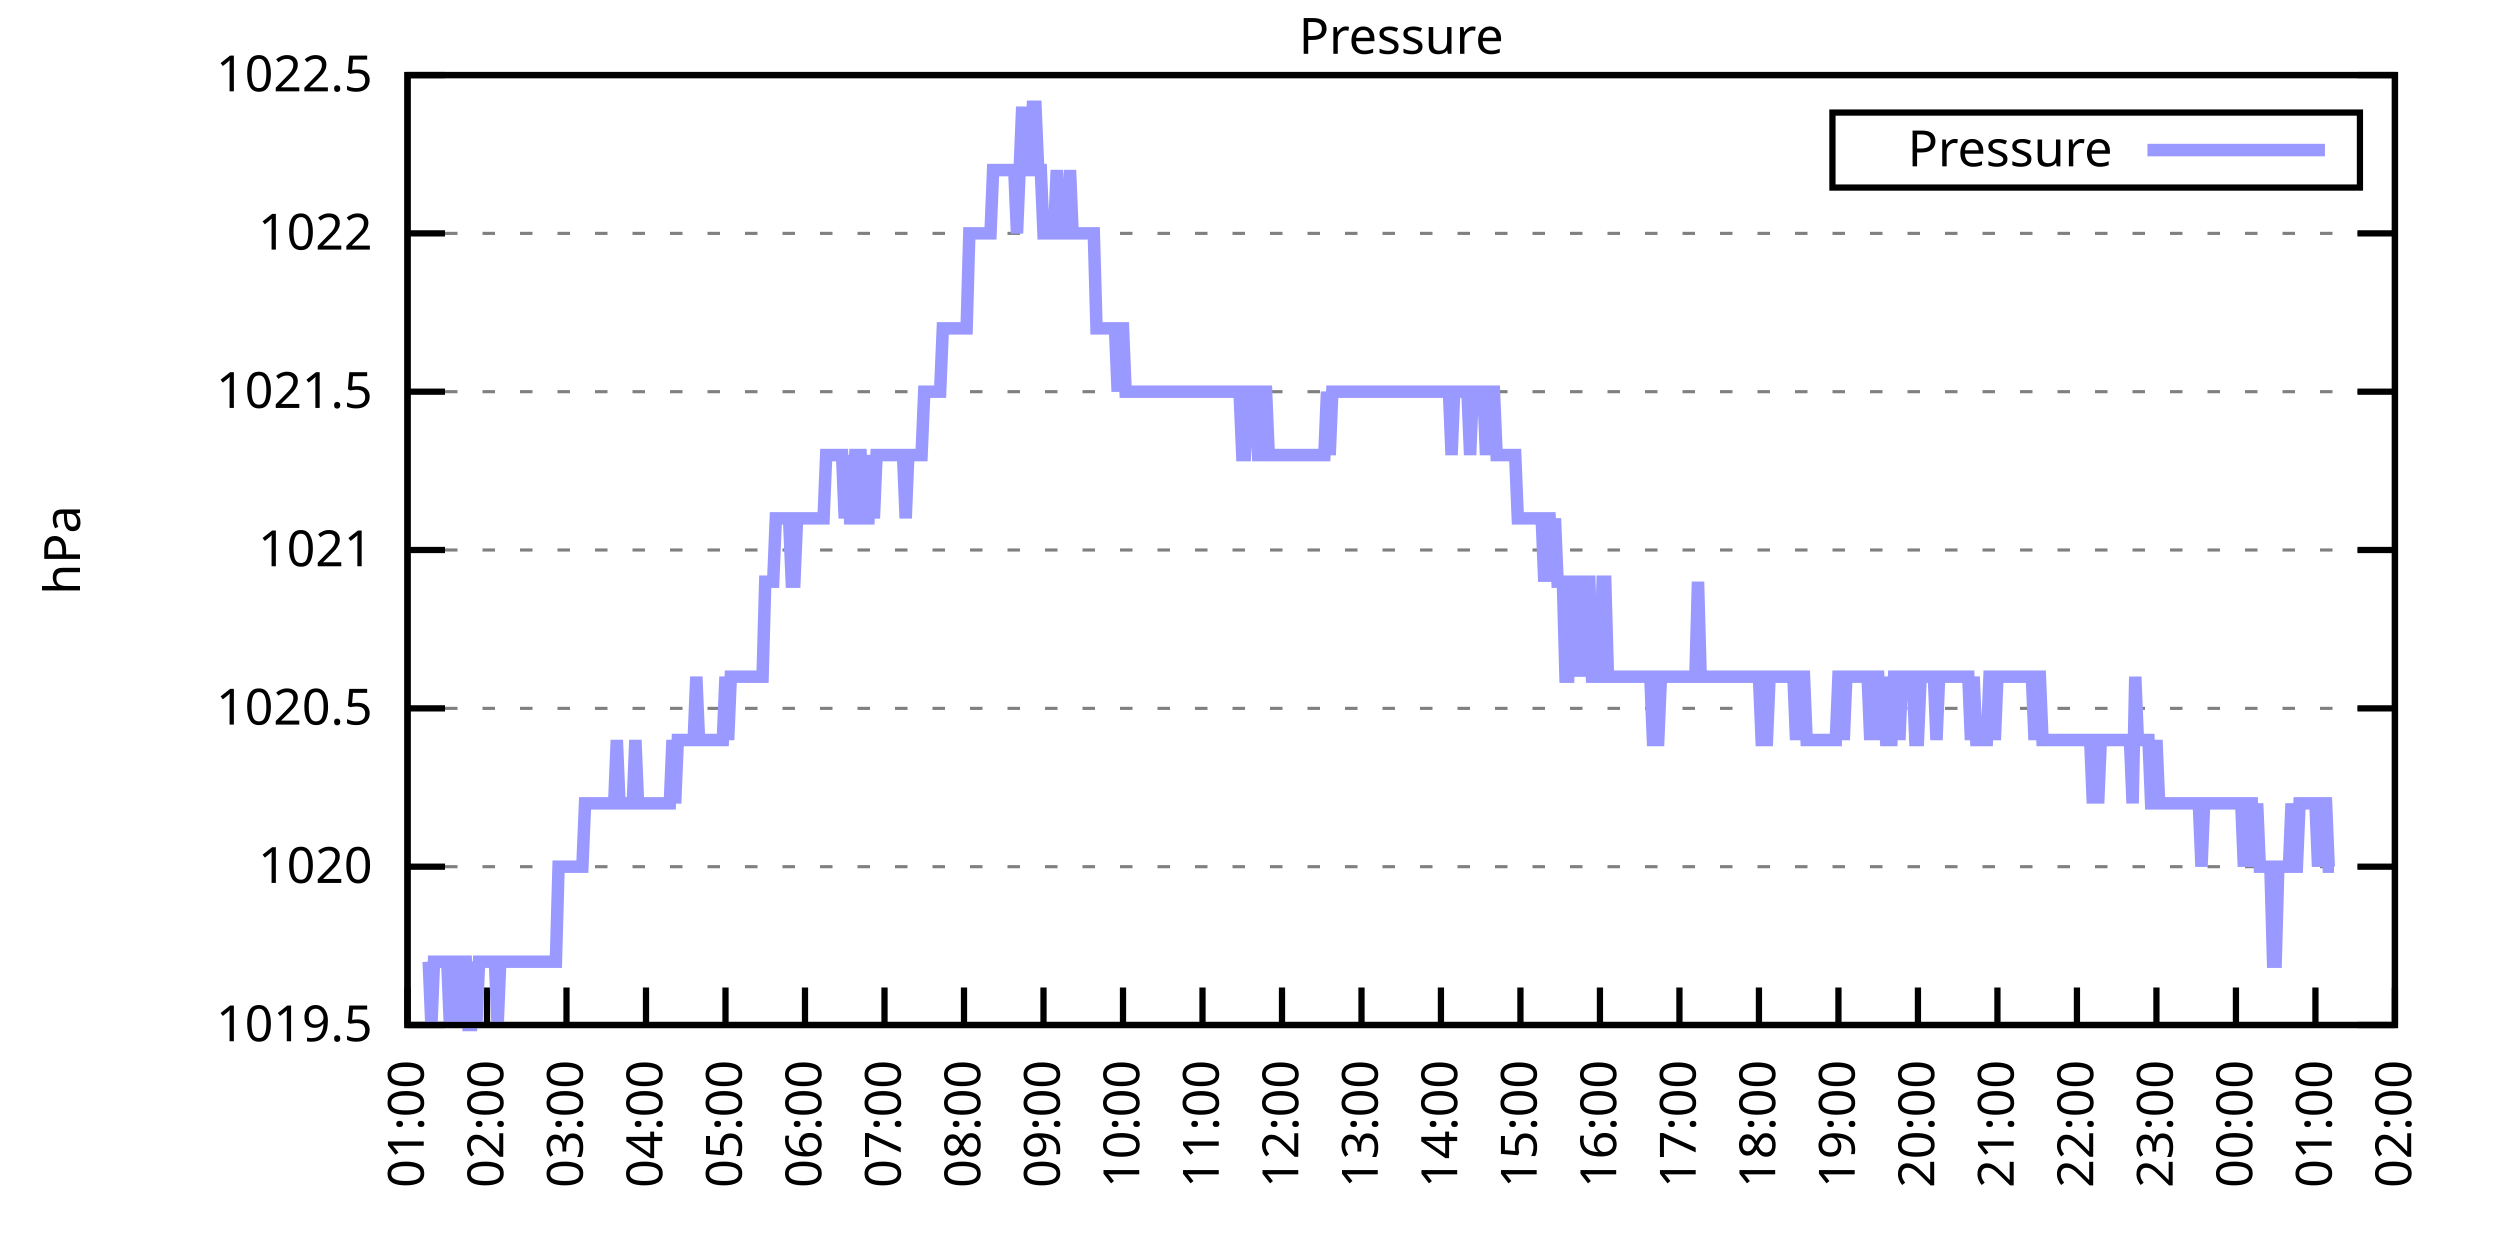
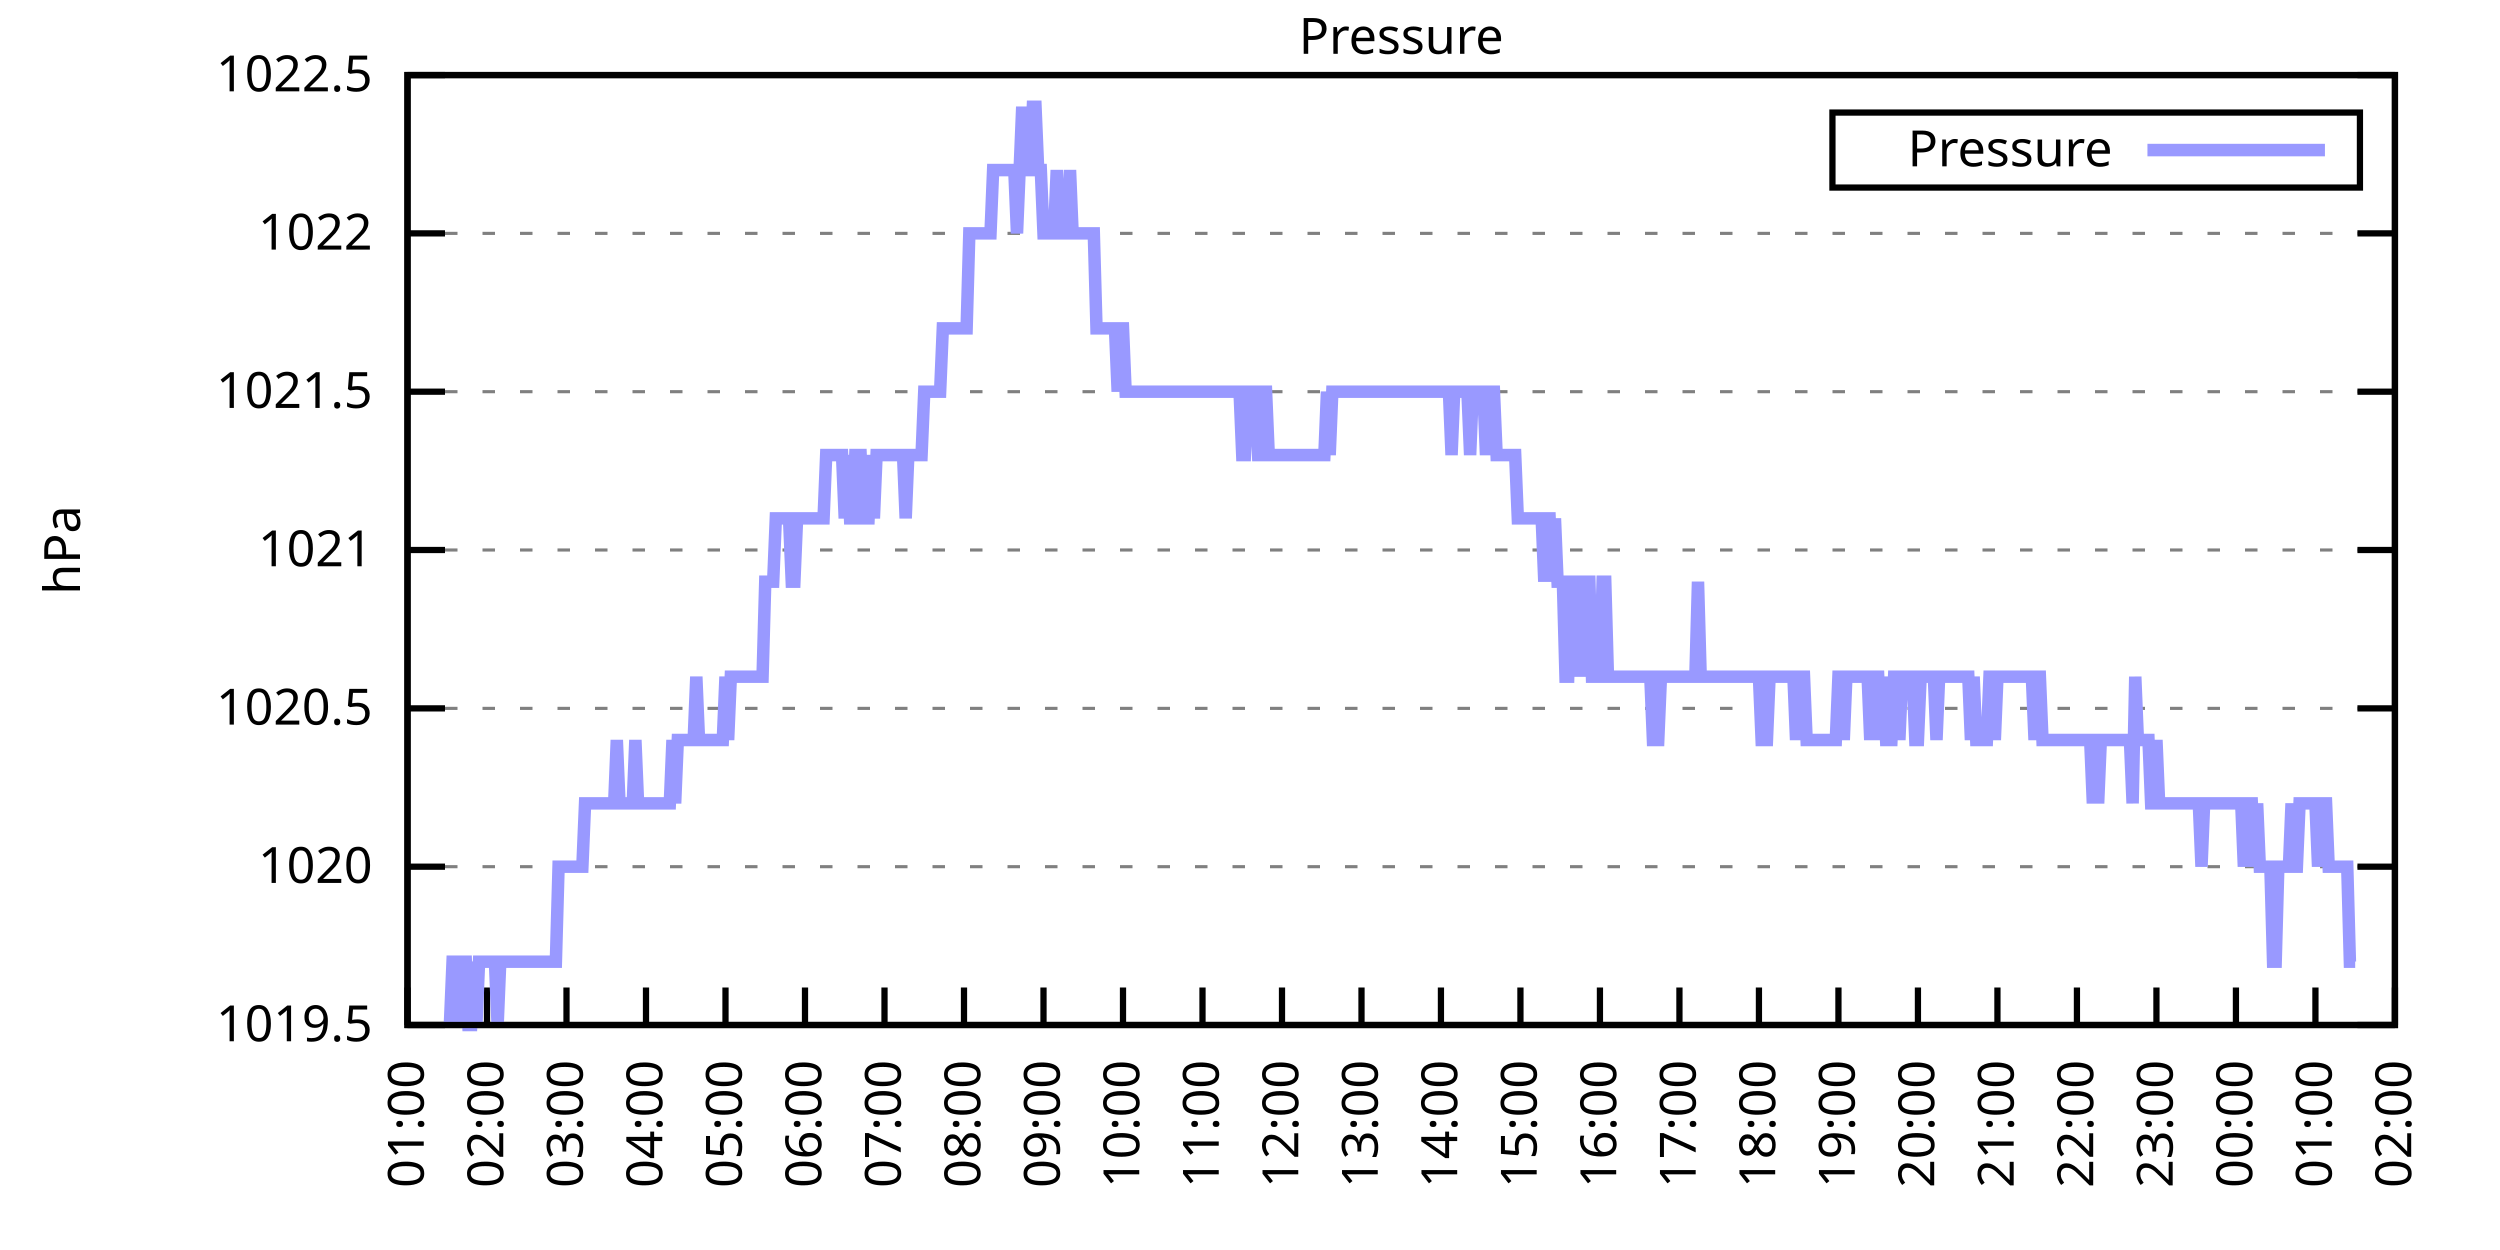
<svg xmlns="http://www.w3.org/2000/svg" xmlns:xlink="http://www.w3.org/1999/xlink" width="400" height="200" viewBox="0 0 400 200">
  <g id="gnuplot_canvas">
    <rect x="0" y="0" width="400" height="200" fill="none" />
    <defs>
      <circle id="gpDot" r="0.5" stroke-width="0.5" stroke="currentColor" />
      <path id="gpPt0" stroke-width="0.333" stroke="currentColor" d="M-1,0 h2 M0,-1 v2" />
      <path id="gpPt1" stroke-width="0.333" stroke="currentColor" d="M-1,-1 L1,1 M1,-1 L-1,1" />
      <path id="gpPt2" stroke-width="0.333" stroke="currentColor" d="M-1,0 L1,0 M0,-1 L0,1 M-1,-1 L1,1 M-1,1 L1,-1" />
      <rect id="gpPt3" stroke-width="0.333" stroke="currentColor" x="-1" y="-1" width="2" height="2" />
      <rect id="gpPt4" stroke-width="0.333" stroke="currentColor" fill="currentColor" x="-1" y="-1" width="2" height="2" />
      <circle id="gpPt5" stroke-width="0.333" stroke="currentColor" cx="0" cy="0" r="1" />
      <use xlink:href="#gpPt5" id="gpPt6" fill="currentColor" stroke="none" />
      <path id="gpPt7" stroke-width="0.333" stroke="currentColor" d="M0,-1.33 L-1.33,0.67 L1.33,0.67 z" />
      <use xlink:href="#gpPt7" id="gpPt8" fill="currentColor" stroke="none" />
      <use xlink:href="#gpPt7" id="gpPt9" stroke="currentColor" transform="rotate(180)" />
      <use xlink:href="#gpPt9" id="gpPt10" fill="currentColor" stroke="none" />
      <use xlink:href="#gpPt3" id="gpPt11" stroke="currentColor" transform="rotate(45)" />
      <use xlink:href="#gpPt11" id="gpPt12" fill="currentColor" stroke="none" />
      <path id="gpPt13" stroke-width="0.333" stroke="currentColor" d="M0,1.330 L1.265,0.411 L0.782,-1.067 L-0.782,-1.076 L-1.265,0.411 z" />
      <use xlink:href="#gpPt13" id="gpPt14" fill="currentColor" stroke="none" />
      <filter id="textbox" filterUnits="objectBoundingBox" x="0" y="0" height="1" width="1">
        <feFlood flood-color="white" flood-opacity="1" result="bgnd" />
        <feComposite in="SourceGraphic" in2="bgnd" operator="atop" />
      </filter>
      <filter id="greybox" filterUnits="objectBoundingBox" x="0" y="0" height="1" width="1">
        <feFlood flood-color="lightgrey" flood-opacity="1" result="grey" />
        <feComposite in="SourceGraphic" in2="grey" operator="atop" />
      </filter>
    </defs>
    <g fill="none" color="white" stroke="currentColor" stroke-width="1.00" stroke-linecap="butt" stroke-linejoin="miter">
</g>
    <g fill="none" color="black" stroke="currentColor" stroke-width="1.00" stroke-linecap="butt" stroke-linejoin="miter">
      <g stroke="none" shape-rendering="crispEdges">
        <polygon fill="rgb(255, 255, 255)" points="65.20,164.00 383.18,164.00 383.18,12.02 65.20,12.02 " />
      </g>
    </g>
    <g fill="none" color="black" stroke="currentColor" stroke-width="1.00" stroke-linecap="butt" stroke-linejoin="miter">
</g>
    <g fill="none" color="black" stroke="black" stroke-width="0.50" stroke-linecap="butt" stroke-linejoin="miter">
</g>
    <g fill="none" color="gray" stroke="currentColor" stroke-width="0.50" stroke-linecap="butt" stroke-linejoin="miter">
      <path stroke="gray" stroke-dasharray="2,4" class="gridline" d="M65.20,164.00 L383.19,164.00  " />
    </g>
    <g fill="none" color="gray" stroke="gray" stroke-width="1.00" stroke-linecap="butt" stroke-linejoin="miter">
</g>
    <g fill="none" color="black" stroke="currentColor" stroke-width="1.00" stroke-linecap="butt" stroke-linejoin="miter">
      <path stroke="black" d="M65.20,164.00 L71.20,164.00 M383.19,164.00 L377.19,164.00  " />
      <g transform="translate(59.60,166.60)" stroke="none" fill="black" font-family="Sans" font-size="8.00" text-anchor="end">
        <text>
          <tspan font-family="Sans"> 1019.5</tspan>
        </text>
      </g>
    </g>
    <g fill="none" color="black" stroke="currentColor" stroke-width="1.00" stroke-linecap="butt" stroke-linejoin="miter">
</g>
    <g fill="none" color="black" stroke="black" stroke-width="0.50" stroke-linecap="butt" stroke-linejoin="miter">
</g>
    <g fill="none" color="gray" stroke="currentColor" stroke-width="0.50" stroke-linecap="butt" stroke-linejoin="miter">
      <path stroke="gray" stroke-dasharray="2,4" class="gridline" d="M65.20,138.67 L383.19,138.67  " />
    </g>
    <g fill="none" color="gray" stroke="gray" stroke-width="1.00" stroke-linecap="butt" stroke-linejoin="miter">
</g>
    <g fill="none" color="black" stroke="currentColor" stroke-width="1.00" stroke-linecap="butt" stroke-linejoin="miter">
      <path stroke="black" d="M65.20,138.67 L71.20,138.67 M383.19,138.67 L377.19,138.67  " />
      <g transform="translate(59.60,141.27)" stroke="none" fill="black" font-family="Sans" font-size="8.00" text-anchor="end">
        <text>
          <tspan font-family="Sans"> 1020</tspan>
        </text>
      </g>
    </g>
    <g fill="none" color="black" stroke="currentColor" stroke-width="1.00" stroke-linecap="butt" stroke-linejoin="miter">
</g>
    <g fill="none" color="black" stroke="black" stroke-width="0.50" stroke-linecap="butt" stroke-linejoin="miter">
</g>
    <g fill="none" color="gray" stroke="currentColor" stroke-width="0.50" stroke-linecap="butt" stroke-linejoin="miter">
      <path stroke="gray" stroke-dasharray="2,4" class="gridline" d="M65.20,113.34 L383.19,113.34  " />
    </g>
    <g fill="none" color="gray" stroke="gray" stroke-width="1.00" stroke-linecap="butt" stroke-linejoin="miter">
</g>
    <g fill="none" color="black" stroke="currentColor" stroke-width="1.00" stroke-linecap="butt" stroke-linejoin="miter">
      <path stroke="black" d="M65.20,113.34 L71.20,113.34 M383.19,113.34 L377.19,113.34  " />
      <g transform="translate(59.60,115.94)" stroke="none" fill="black" font-family="Sans" font-size="8.00" text-anchor="end">
        <text>
          <tspan font-family="Sans"> 1020.5</tspan>
        </text>
      </g>
    </g>
    <g fill="none" color="black" stroke="currentColor" stroke-width="1.00" stroke-linecap="butt" stroke-linejoin="miter">
</g>
    <g fill="none" color="black" stroke="black" stroke-width="0.50" stroke-linecap="butt" stroke-linejoin="miter">
</g>
    <g fill="none" color="gray" stroke="currentColor" stroke-width="0.50" stroke-linecap="butt" stroke-linejoin="miter">
      <path stroke="gray" stroke-dasharray="2,4" class="gridline" d="M65.20,88.00 L383.19,88.00  " />
    </g>
    <g fill="none" color="gray" stroke="gray" stroke-width="1.00" stroke-linecap="butt" stroke-linejoin="miter">
</g>
    <g fill="none" color="black" stroke="currentColor" stroke-width="1.00" stroke-linecap="butt" stroke-linejoin="miter">
      <path stroke="black" d="M65.20,88.00 L71.20,88.00 M383.19,88.00 L377.19,88.00  " />
      <g transform="translate(59.60,90.60)" stroke="none" fill="black" font-family="Sans" font-size="8.00" text-anchor="end">
        <text>
          <tspan font-family="Sans"> 1021</tspan>
        </text>
      </g>
    </g>
    <g fill="none" color="black" stroke="currentColor" stroke-width="1.00" stroke-linecap="butt" stroke-linejoin="miter">
</g>
    <g fill="none" color="black" stroke="black" stroke-width="0.50" stroke-linecap="butt" stroke-linejoin="miter">
</g>
    <g fill="none" color="gray" stroke="currentColor" stroke-width="0.50" stroke-linecap="butt" stroke-linejoin="miter">
      <path stroke="gray" stroke-dasharray="2,4" class="gridline" d="M65.20,62.67 L383.19,62.67  " />
    </g>
    <g fill="none" color="gray" stroke="gray" stroke-width="1.00" stroke-linecap="butt" stroke-linejoin="miter">
</g>
    <g fill="none" color="black" stroke="currentColor" stroke-width="1.00" stroke-linecap="butt" stroke-linejoin="miter">
      <path stroke="black" d="M65.20,62.67 L71.20,62.67 M383.19,62.67 L377.19,62.67  " />
      <g transform="translate(59.60,65.27)" stroke="none" fill="black" font-family="Sans" font-size="8.00" text-anchor="end">
        <text>
          <tspan font-family="Sans"> 1021.5</tspan>
        </text>
      </g>
    </g>
    <g fill="none" color="black" stroke="currentColor" stroke-width="1.00" stroke-linecap="butt" stroke-linejoin="miter">
</g>
    <g fill="none" color="black" stroke="black" stroke-width="0.50" stroke-linecap="butt" stroke-linejoin="miter">
</g>
    <g fill="none" color="gray" stroke="currentColor" stroke-width="0.50" stroke-linecap="butt" stroke-linejoin="miter">
      <path stroke="gray" stroke-dasharray="2,4" class="gridline" d="M65.20,37.34 L383.19,37.34  " />
    </g>
    <g fill="none" color="gray" stroke="gray" stroke-width="1.00" stroke-linecap="butt" stroke-linejoin="miter">
</g>
    <g fill="none" color="black" stroke="currentColor" stroke-width="1.00" stroke-linecap="butt" stroke-linejoin="miter">
      <path stroke="black" d="M65.20,37.34 L71.20,37.34 M383.19,37.34 L377.19,37.34  " />
      <g transform="translate(59.60,39.94)" stroke="none" fill="black" font-family="Sans" font-size="8.00" text-anchor="end">
        <text>
          <tspan font-family="Sans"> 1022</tspan>
        </text>
      </g>
    </g>
    <g fill="none" color="black" stroke="currentColor" stroke-width="1.00" stroke-linecap="butt" stroke-linejoin="miter">
</g>
    <g fill="none" color="black" stroke="black" stroke-width="0.50" stroke-linecap="butt" stroke-linejoin="miter">
</g>
    <g fill="none" color="gray" stroke="currentColor" stroke-width="0.50" stroke-linecap="butt" stroke-linejoin="miter">
      <path stroke="gray" stroke-dasharray="2,4" class="gridline" d="M65.20,12.01 L383.19,12.01  " />
    </g>
    <g fill="none" color="gray" stroke="gray" stroke-width="1.00" stroke-linecap="butt" stroke-linejoin="miter">
</g>
    <g fill="none" color="black" stroke="currentColor" stroke-width="1.00" stroke-linecap="butt" stroke-linejoin="miter">
      <path stroke="black" d="M65.20,12.01 L71.20,12.01 M383.19,12.01 L377.19,12.01  " />
      <g transform="translate(59.60,14.61)" stroke="none" fill="black" font-family="Sans" font-size="8.00" text-anchor="end">
        <text>
          <tspan font-family="Sans"> 1022.5</tspan>
        </text>
      </g>
    </g>
    <g fill="none" color="black" stroke="currentColor" stroke-width="1.00" stroke-linecap="butt" stroke-linejoin="miter">
      <path stroke="black" d="M65.20,164.00 L65.20,158.00  " />
      <g transform="translate(67.80,169.60) rotate(270.00)" stroke="none" fill="black" font-family="Sans" font-size="8.00" text-anchor="end">
        <text>
          <tspan font-family="Sans">01:00</tspan>
        </text>
      </g>
    </g>
    <g fill="none" color="black" stroke="currentColor" stroke-width="1.00" stroke-linecap="butt" stroke-linejoin="miter">
      <path stroke="black" d="M77.92,164.00 L77.92,158.00  " />
      <g transform="translate(80.52,169.60) rotate(270.00)" stroke="none" fill="black" font-family="Sans" font-size="8.00" text-anchor="end">
        <text>
          <tspan font-family="Sans">02:00</tspan>
        </text>
      </g>
    </g>
    <g fill="none" color="black" stroke="currentColor" stroke-width="1.00" stroke-linecap="butt" stroke-linejoin="miter">
      <path stroke="black" d="M90.64,164.00 L90.64,158.00  " />
      <g transform="translate(93.24,169.60) rotate(270.00)" stroke="none" fill="black" font-family="Sans" font-size="8.00" text-anchor="end">
        <text>
          <tspan font-family="Sans">03:00</tspan>
        </text>
      </g>
    </g>
    <g fill="none" color="black" stroke="currentColor" stroke-width="1.00" stroke-linecap="butt" stroke-linejoin="miter">
      <path stroke="black" d="M103.36,164.00 L103.36,158.00  " />
      <g transform="translate(105.96,169.60) rotate(270.00)" stroke="none" fill="black" font-family="Sans" font-size="8.00" text-anchor="end">
        <text>
          <tspan font-family="Sans">04:00</tspan>
        </text>
      </g>
    </g>
    <g fill="none" color="black" stroke="currentColor" stroke-width="1.00" stroke-linecap="butt" stroke-linejoin="miter">
      <path stroke="black" d="M116.08,164.00 L116.08,158.00  " />
      <g transform="translate(118.68,169.60) rotate(270.00)" stroke="none" fill="black" font-family="Sans" font-size="8.00" text-anchor="end">
        <text>
          <tspan font-family="Sans">05:00</tspan>
        </text>
      </g>
    </g>
    <g fill="none" color="black" stroke="currentColor" stroke-width="1.00" stroke-linecap="butt" stroke-linejoin="miter">
      <path stroke="black" d="M128.80,164.00 L128.80,158.00  " />
      <g transform="translate(131.40,169.60) rotate(270.00)" stroke="none" fill="black" font-family="Sans" font-size="8.00" text-anchor="end">
        <text>
          <tspan font-family="Sans">06:00</tspan>
        </text>
      </g>
    </g>
    <g fill="none" color="black" stroke="currentColor" stroke-width="1.00" stroke-linecap="butt" stroke-linejoin="miter">
      <path stroke="black" d="M141.52,164.00 L141.52,158.00  " />
      <g transform="translate(144.12,169.60) rotate(270.00)" stroke="none" fill="black" font-family="Sans" font-size="8.00" text-anchor="end">
        <text>
          <tspan font-family="Sans">07:00</tspan>
        </text>
      </g>
    </g>
    <g fill="none" color="black" stroke="currentColor" stroke-width="1.00" stroke-linecap="butt" stroke-linejoin="miter">
      <path stroke="black" d="M154.24,164.00 L154.24,158.00  " />
      <g transform="translate(156.84,169.60) rotate(270.00)" stroke="none" fill="black" font-family="Sans" font-size="8.00" text-anchor="end">
        <text>
          <tspan font-family="Sans">08:00</tspan>
        </text>
      </g>
    </g>
    <g fill="none" color="black" stroke="currentColor" stroke-width="1.00" stroke-linecap="butt" stroke-linejoin="miter">
      <path stroke="black" d="M166.96,164.00 L166.96,158.00  " />
      <g transform="translate(169.56,169.60) rotate(270.00)" stroke="none" fill="black" font-family="Sans" font-size="8.00" text-anchor="end">
        <text>
          <tspan font-family="Sans">09:00</tspan>
        </text>
      </g>
    </g>
    <g fill="none" color="black" stroke="currentColor" stroke-width="1.00" stroke-linecap="butt" stroke-linejoin="miter">
      <path stroke="black" d="M179.68,164.00 L179.68,158.00  " />
      <g transform="translate(182.28,169.60) rotate(270.00)" stroke="none" fill="black" font-family="Sans" font-size="8.00" text-anchor="end">
        <text>
          <tspan font-family="Sans">10:00</tspan>
        </text>
      </g>
    </g>
    <g fill="none" color="black" stroke="currentColor" stroke-width="1.00" stroke-linecap="butt" stroke-linejoin="miter">
      <path stroke="black" d="M192.40,164.00 L192.40,158.00  " />
      <g transform="translate(195.00,169.60) rotate(270.00)" stroke="none" fill="black" font-family="Sans" font-size="8.00" text-anchor="end">
        <text>
          <tspan font-family="Sans">11:00</tspan>
        </text>
      </g>
    </g>
    <g fill="none" color="black" stroke="currentColor" stroke-width="1.00" stroke-linecap="butt" stroke-linejoin="miter">
      <path stroke="black" d="M205.12,164.00 L205.12,158.00  " />
      <g transform="translate(207.72,169.60) rotate(270.00)" stroke="none" fill="black" font-family="Sans" font-size="8.00" text-anchor="end">
        <text>
          <tspan font-family="Sans">12:00</tspan>
        </text>
      </g>
    </g>
    <g fill="none" color="black" stroke="currentColor" stroke-width="1.00" stroke-linecap="butt" stroke-linejoin="miter">
      <path stroke="black" d="M217.84,164.00 L217.84,158.00  " />
      <g transform="translate(220.44,169.60) rotate(270.00)" stroke="none" fill="black" font-family="Sans" font-size="8.00" text-anchor="end">
        <text>
          <tspan font-family="Sans">13:00</tspan>
        </text>
      </g>
    </g>
    <g fill="none" color="black" stroke="currentColor" stroke-width="1.00" stroke-linecap="butt" stroke-linejoin="miter">
      <path stroke="black" d="M230.55,164.00 L230.55,158.00  " />
      <g transform="translate(233.15,169.60) rotate(270.00)" stroke="none" fill="black" font-family="Sans" font-size="8.00" text-anchor="end">
        <text>
          <tspan font-family="Sans">14:00</tspan>
        </text>
      </g>
    </g>
    <g fill="none" color="black" stroke="currentColor" stroke-width="1.00" stroke-linecap="butt" stroke-linejoin="miter">
      <path stroke="black" d="M243.27,164.00 L243.27,158.00  " />
      <g transform="translate(245.87,169.60) rotate(270.00)" stroke="none" fill="black" font-family="Sans" font-size="8.00" text-anchor="end">
        <text>
          <tspan font-family="Sans">15:00</tspan>
        </text>
      </g>
    </g>
    <g fill="none" color="black" stroke="currentColor" stroke-width="1.00" stroke-linecap="butt" stroke-linejoin="miter">
      <path stroke="black" d="M255.99,164.00 L255.99,158.00  " />
      <g transform="translate(258.59,169.60) rotate(270.00)" stroke="none" fill="black" font-family="Sans" font-size="8.00" text-anchor="end">
        <text>
          <tspan font-family="Sans">16:00</tspan>
        </text>
      </g>
    </g>
    <g fill="none" color="black" stroke="currentColor" stroke-width="1.00" stroke-linecap="butt" stroke-linejoin="miter">
      <path stroke="black" d="M268.71,164.00 L268.71,158.00  " />
      <g transform="translate(271.31,169.60) rotate(270.00)" stroke="none" fill="black" font-family="Sans" font-size="8.00" text-anchor="end">
        <text>
          <tspan font-family="Sans">17:00</tspan>
        </text>
      </g>
    </g>
    <g fill="none" color="black" stroke="currentColor" stroke-width="1.00" stroke-linecap="butt" stroke-linejoin="miter">
      <path stroke="black" d="M281.43,164.00 L281.43,158.00  " />
      <g transform="translate(284.03,169.60) rotate(270.00)" stroke="none" fill="black" font-family="Sans" font-size="8.00" text-anchor="end">
        <text>
          <tspan font-family="Sans">18:00</tspan>
        </text>
      </g>
    </g>
    <g fill="none" color="black" stroke="currentColor" stroke-width="1.00" stroke-linecap="butt" stroke-linejoin="miter">
      <path stroke="black" d="M294.15,164.00 L294.15,158.00  " />
      <g transform="translate(296.75,169.60) rotate(270.00)" stroke="none" fill="black" font-family="Sans" font-size="8.00" text-anchor="end">
        <text>
          <tspan font-family="Sans">19:00</tspan>
        </text>
      </g>
    </g>
    <g fill="none" color="black" stroke="currentColor" stroke-width="1.00" stroke-linecap="butt" stroke-linejoin="miter">
      <path stroke="black" d="M306.87,164.00 L306.87,158.00  " />
      <g transform="translate(309.47,169.60) rotate(270.00)" stroke="none" fill="black" font-family="Sans" font-size="8.00" text-anchor="end">
        <text>
          <tspan font-family="Sans">20:00</tspan>
        </text>
      </g>
    </g>
    <g fill="none" color="black" stroke="currentColor" stroke-width="1.00" stroke-linecap="butt" stroke-linejoin="miter">
      <path stroke="black" d="M319.59,164.00 L319.59,158.00  " />
      <g transform="translate(322.19,169.60) rotate(270.00)" stroke="none" fill="black" font-family="Sans" font-size="8.00" text-anchor="end">
        <text>
          <tspan font-family="Sans">21:00</tspan>
        </text>
      </g>
    </g>
    <g fill="none" color="black" stroke="currentColor" stroke-width="1.00" stroke-linecap="butt" stroke-linejoin="miter">
      <path stroke="black" d="M332.31,164.00 L332.31,158.00  " />
      <g transform="translate(334.91,169.60) rotate(270.00)" stroke="none" fill="black" font-family="Sans" font-size="8.00" text-anchor="end">
        <text>
          <tspan font-family="Sans">22:00</tspan>
        </text>
      </g>
    </g>
    <g fill="none" color="black" stroke="currentColor" stroke-width="1.00" stroke-linecap="butt" stroke-linejoin="miter">
      <path stroke="black" d="M345.03,164.00 L345.03,158.00  " />
      <g transform="translate(347.63,169.60) rotate(270.00)" stroke="none" fill="black" font-family="Sans" font-size="8.00" text-anchor="end">
        <text>
          <tspan font-family="Sans">23:00</tspan>
        </text>
      </g>
    </g>
    <g fill="none" color="black" stroke="currentColor" stroke-width="1.00" stroke-linecap="butt" stroke-linejoin="miter">
      <path stroke="black" d="M357.75,164.00 L357.75,158.00  " />
      <g transform="translate(360.35,169.60) rotate(270.00)" stroke="none" fill="black" font-family="Sans" font-size="8.00" text-anchor="end">
        <text>
          <tspan font-family="Sans">00:00</tspan>
        </text>
      </g>
    </g>
    <g fill="none" color="black" stroke="currentColor" stroke-width="1.00" stroke-linecap="butt" stroke-linejoin="miter">
      <path stroke="black" d="M370.47,164.00 L370.47,158.00  " />
      <g transform="translate(373.07,169.60) rotate(270.00)" stroke="none" fill="black" font-family="Sans" font-size="8.00" text-anchor="end">
        <text>
          <tspan font-family="Sans">01:00</tspan>
        </text>
      </g>
    </g>
    <g fill="none" color="black" stroke="currentColor" stroke-width="1.00" stroke-linecap="butt" stroke-linejoin="miter">
      <path stroke="black" d="M383.19,164.00 L383.19,158.00  " />
      <g transform="translate(385.79,169.60) rotate(270.00)" stroke="none" fill="black" font-family="Sans" font-size="8.00" text-anchor="end">
        <text>
          <tspan font-family="Sans">02:00</tspan>
        </text>
      </g>
    </g>
    <g fill="none" color="black" stroke="currentColor" stroke-width="1.00" stroke-linecap="butt" stroke-linejoin="miter">
</g>
    <g fill="none" color="black" stroke="currentColor" stroke-width="1.00" stroke-linecap="butt" stroke-linejoin="miter">
      <path stroke="black" d="M65.20,12.01 L65.20,164.00 L383.19,164.00 L383.19,12.01 L65.20,12.01 Z  " />
    </g>
    <g fill="none" color="black" stroke="currentColor" stroke-width="1.00" stroke-linecap="butt" stroke-linejoin="miter">
</g>
    <g fill="none" color="black" stroke="currentColor" stroke-width="1.00" stroke-linecap="butt" stroke-linejoin="miter">
      <path stroke="black" d="M293.19,30.01 L293.19,18.01 L377.59,18.01 L377.59,30.01 L293.19,30.01 Z  " />
    </g>
    <g id="Pressure_plot_1">
      <g fill="none" color="white" stroke="black" stroke-width="2.00" stroke-linecap="butt" stroke-linejoin="miter">
</g>
      <g fill="none" color="black" stroke="currentColor" stroke-width="2.00" stroke-linecap="butt" stroke-linejoin="miter">
        <g transform="translate(337.99,26.61)" stroke="none" fill="black" font-family="Sans" font-size="8.00" text-anchor="end">
          <text>
            <tspan font-family="Sans">Pressure</tspan>
          </text>
        </g>
      </g>
      <g fill="none" color="black" stroke="currentColor" stroke-width="2.00" stroke-linecap="butt" stroke-linejoin="miter">
-         <path stroke="rgb(153, 153, 255)" d="M343.59,24.01 L371.99,24.01 M68.59,153.87 L69.02,164.00 L69.44,153.87 L69.86,153.87 L70.29,153.87 L70.71,153.87   L71.14,153.87 L71.56,153.87 L71.98,164.00 L72.41,153.87 L72.83,153.87 L73.26,153.87 L73.68,164.00 L74.10,153.87   L74.53,153.87 L74.95,164.00 L75.38,164.00 L75.80,153.87 L76.22,164.00 L76.65,153.87 L77.07,153.87 L77.50,153.87   L77.92,153.87 L78.34,153.87 L78.77,153.87 L79.19,153.87 L79.62,164.00 L80.04,153.87 L80.46,153.87 L80.89,153.87   L81.31,153.87 L81.74,153.87 L82.16,153.87 L82.58,153.87 L83.01,153.87 L83.43,153.87 L83.86,153.87 L84.28,153.87   L84.70,153.87 L85.13,153.87 L85.55,153.87 L85.98,153.87 L86.40,153.87 L86.82,153.87 L87.25,153.87 L87.67,153.87   L88.10,153.87 L88.52,153.87 L88.94,153.87 L89.37,138.67 L89.79,138.67 L90.22,138.67 L90.64,138.67 L91.06,138.67   L91.49,138.67 L91.91,138.67 L92.34,138.67 L92.76,138.67 L93.18,138.67 L93.61,128.54 L94.03,128.54 L94.46,128.54   L94.88,128.54 L95.30,128.54 L95.73,128.54 L96.15,128.54 L96.58,128.54 L97.00,128.54 L97.42,128.54 L97.85,128.54   L98.27,128.54 L98.69,118.40 L99.12,128.54 L99.54,128.54 L99.97,128.54 L100.39,128.54 L100.81,128.54 L101.24,128.54   L101.66,118.40 L102.09,128.54 L102.51,128.54 L102.93,128.54 L103.36,128.54 L103.78,128.54 L104.21,128.54 L104.63,128.54   L105.05,128.54 L105.48,128.54 L105.90,128.54 L106.33,128.54 L106.75,128.54 L107.17,128.54 L107.60,118.40 L108.02,128.54   L108.45,118.40 L108.87,118.40 L109.29,118.40 L109.72,118.40 L110.14,118.40 L110.57,118.40 L110.99,118.40 L111.41,108.27   L111.84,118.40 L112.26,118.40 L112.69,118.40 L113.11,118.40 L113.53,118.40 L113.96,118.40 L114.38,118.40 L114.81,118.40   L115.23,118.40 L115.65,118.40 L116.08,108.27 L116.50,118.40 L116.93,108.27 L117.35,108.27 L117.77,108.27 L118.20,108.27   L118.62,108.27 L119.05,108.27 L119.47,108.27 L119.89,108.27 L120.32,108.27 L120.74,108.27 L121.17,108.27 L121.59,108.27   L122.01,108.27 L122.44,93.07 L122.86,93.07 L123.29,93.07 L123.71,93.07 L124.13,82.94 L124.56,82.94 L124.98,82.94   L125.41,82.94 L125.83,82.94 L126.25,82.94 L126.68,93.07 L127.10,93.07 L127.53,82.94 L127.95,82.94 L128.37,82.94   L128.80,82.94 L129.22,82.94 L129.65,82.94 L130.07,82.94 L130.49,82.94 L130.92,82.94 L131.34,82.94 L131.77,82.94   L132.19,72.81 L132.61,72.81 L133.04,72.81 L133.46,72.81 L133.89,72.81 L134.31,72.81 L134.73,72.81 L135.16,82.94   L135.58,72.81 L136.01,82.94 L136.43,82.94 L136.85,72.81 L137.28,72.81 L137.70,72.81 L138.13,82.94 L138.55,82.94   L138.97,82.94 L139.40,72.81 L139.82,82.94 L140.25,72.81 L140.67,72.81 L141.09,72.81 L141.52,72.81 L141.94,72.81   L142.37,72.81 L142.79,72.81 L143.21,72.81 L143.64,72.81 L144.06,72.81 L144.49,72.81 L144.91,82.94 L145.33,72.81   L145.76,72.81 L146.18,72.81 L146.61,72.81 L147.03,72.81 L147.45,72.81 L147.88,62.67 L148.30,62.67 L148.73,62.67   L149.15,62.67 L149.57,62.67 L150.00,62.67 L150.42,62.67 L150.85,52.54 L151.27,52.54 L151.69,52.54 L152.12,52.54   L152.54,52.54 L152.97,52.54 L153.39,52.54 L153.81,52.54 L154.24,52.54 L154.66,52.54 L155.09,37.34 L155.51,37.34   L155.93,37.34 L156.36,37.34 L156.78,37.34 L157.21,37.34 L157.63,37.34 L158.05,37.34 L158.48,37.34 L158.90,27.21   L159.33,27.21 L159.75,27.21 L160.17,27.21 L160.60,27.21 L161.02,27.21 L161.44,27.21 L161.87,27.21 L162.29,27.21   L162.72,37.34 L163.14,27.21 L163.56,17.08 L163.99,27.21 L164.41,27.21 L164.84,27.21 L165.26,17.08 L165.68,17.08   L166.11,27.21 L166.53,27.21 L166.96,37.34 L167.38,37.34 L167.80,37.34 L168.23,37.34 L168.65,37.34 L169.08,27.21   L169.50,37.34 L169.92,37.34 L170.35,37.34 L170.77,37.34 L171.20,27.21 L171.62,37.34 L172.04,37.34 L172.47,37.34   L172.89,37.34 L173.32,37.34 L173.74,37.34 L174.16,37.34 L174.59,37.34 L175.01,37.34 L175.44,52.54 L175.86,52.54   L176.28,52.54 L176.71,52.54 L177.13,52.54 L177.56,52.54 L177.98,52.54 L178.40,52.54 L178.83,62.67 L179.25,52.54   L179.68,52.54 L180.10,62.67 L180.52,62.67 L180.95,62.67 L181.37,62.67 L181.80,62.67 L182.22,62.67 L182.64,62.67   L183.07,62.67 L183.49,62.67 L183.92,62.67 L184.34,62.67 L184.76,62.67 L185.19,62.67 L185.61,62.67 L186.04,62.67   L186.46,62.67 L186.88,62.67 L187.31,62.67 L187.73,62.67 L188.16,62.67 L188.58,62.67 L189.00,62.67 L189.43,62.67   L189.85,62.67 L190.28,62.67 L190.70,62.67 L191.12,62.67 L191.55,62.67 L191.97,62.67 L192.40,62.67 L192.82,62.67   L193.24,62.67 L193.67,62.67 L194.09,62.67 L194.52,62.67 L194.94,62.67 L195.36,62.67 L195.79,62.67 L196.21,62.67   L196.64,62.67 L197.06,62.67 L197.48,62.67 L197.91,62.67 L198.33,62.67 L198.76,72.81 L199.18,72.81 L199.60,62.67   L200.03,62.67 L200.45,62.67 L200.88,62.67 L201.30,72.81 L201.72,72.81 L202.15,62.67 L202.57,62.67 L203.00,72.81   L203.42,72.81 L203.84,72.81 L204.27,72.81 L204.69,72.81 L205.12,72.81 L205.54,72.81 L205.96,72.81 L206.39,72.81   L206.81,72.81 L207.24,72.81 L207.66,72.81 L208.08,72.81 L208.51,72.81 L208.93,72.81 L209.36,72.81 L209.78,72.81   L210.20,72.81 L210.63,72.81 L211.05,72.81 L211.48,72.81 L211.90,72.81 L212.32,62.67 L212.75,72.81 L213.17,62.67   L213.60,62.67 L214.02,62.67 L214.44,62.67 L214.87,62.67 L215.29,62.67 L215.72,62.67 L216.14,62.67 L216.56,62.67   L216.99,62.67 L217.41,62.67 L217.84,62.67 L218.26,62.67 L218.68,62.67 L219.11,62.67 L219.53,62.67 L219.96,62.67   L220.38,62.67 L220.80,62.67 L221.23,62.67 L221.65,62.67 L222.08,62.67 L222.50,62.67 L222.92,62.67 L223.35,62.67   L223.77,62.67 L224.20,62.67 L224.62,62.67 L225.04,62.67 L225.47,62.67 L225.89,62.67 L226.31,62.67 L226.74,62.67   L227.16,62.67 L227.59,62.67 L228.01,62.67 L228.43,62.67 L228.86,62.67 L229.28,62.67 L229.71,62.67 L230.13,62.67   L230.55,62.67 L230.98,62.67 L231.40,62.67 L231.83,62.67 L232.25,72.81 L232.67,62.67 L233.10,62.67 L233.52,62.67   L233.95,62.67 L234.37,62.67 L234.79,62.67 L235.22,72.81 L235.64,62.67 L236.07,62.67 L236.49,62.67 L236.91,62.67   L237.34,62.67 L237.76,72.81 L238.19,62.67 L238.61,62.67 L239.03,62.67 L239.46,72.81 L239.88,72.81 L240.31,72.81   L240.73,72.81 L241.15,72.81 L241.58,72.81 L242.00,72.81 L242.43,72.81 L242.85,82.94 L243.27,82.94 L243.70,82.94   L244.12,82.94 L244.55,82.94 L244.97,82.94 L245.39,82.94 L245.82,82.94 L246.24,82.94 L246.67,82.94 L247.09,93.07   L247.51,82.94 L247.94,82.94 L248.36,93.07 L248.79,82.94 L249.21,93.07 L249.63,93.07 L250.06,93.07 L250.48,108.27   L250.91,108.27 L251.33,93.07 L251.75,93.07 L252.18,108.27 L252.60,93.07 L253.03,93.07 L253.45,108.27 L253.87,93.07   L254.30,93.07 L254.72,108.27 L255.15,108.27 L255.57,108.27 L255.99,108.27 L256.42,93.07 L256.84,93.07 L257.27,108.27   L257.69,108.27 L258.11,108.27 L258.54,108.27 L258.96,108.27 L259.39,108.27 L259.81,108.27 L260.23,108.27 L260.66,108.27   L261.08,108.27 L261.51,108.27 L261.93,108.27 L262.35,108.27 L262.78,108.27 L263.20,108.27 L263.63,108.27 L264.05,108.27   L264.47,118.40 L264.90,118.40 L265.32,118.40 L265.75,108.27 L266.17,108.27 L266.59,108.27 L267.02,108.27 L267.44,108.27   L267.87,108.27 L268.29,108.27 L268.71,108.27 L269.14,108.27 L269.56,108.27 L269.99,108.27 L270.41,108.27 L270.83,108.27   L271.26,108.27 L271.68,93.07 L272.11,108.27 L272.53,108.27 L272.95,108.27 L273.38,108.27 L273.80,108.27 L274.23,108.27   L274.65,108.27 L275.07,108.27 L275.50,108.27 L275.92,108.27 L276.35,108.27 L276.77,108.27 L277.19,108.27 L277.62,108.27   L278.04,108.27 L278.47,108.27 L278.89,108.27 L279.31,108.27 L279.74,108.27 L280.16,108.27 L280.59,108.27 L281.01,108.27   L281.43,108.27 L281.86,118.40 L282.28,118.40 L282.71,118.40 L283.13,108.27 L283.55,108.27 L283.98,108.27 L284.40,108.27   L284.83,108.27 L285.25,108.27 L285.67,108.27 L286.10,108.27 L286.52,108.27 L286.95,108.27 L287.37,118.40 L287.79,108.27   L288.22,108.27 L288.64,108.27 L289.06,118.40 L289.49,118.40 L289.91,118.40 L290.34,118.40 L290.76,118.40 L291.18,118.40   L291.61,118.40 L292.03,118.40 L292.46,118.40 L292.88,118.40 L293.30,118.40 L293.73,118.40 L294.15,108.27 L294.58,108.27   L295.00,118.40 L295.42,108.27 L295.85,108.27 L296.27,108.27 L296.70,108.27 L297.12,108.27 L297.54,108.27 L297.97,108.27   L298.39,108.27 L298.82,108.27 L299.24,118.40 L299.66,108.27 L300.09,108.27 L300.51,108.27 L300.94,118.40 L301.36,108.27   L301.78,118.40 L302.21,118.40 L302.63,118.40 L303.06,108.27 L303.48,108.27 L303.90,118.40 L304.33,108.27 L304.75,108.27   L305.18,108.27 L305.60,108.27 L306.02,108.27 L306.45,118.40 L306.87,118.40 L307.30,108.27 L307.72,108.27 L308.14,108.27   L308.57,108.27 L308.99,108.27 L309.42,108.27 L309.84,118.40 L310.26,108.27 L310.69,108.27 L311.11,108.27 L311.54,108.27   L311.96,108.27 L312.38,108.27 L312.81,108.27 L313.23,108.27 L313.66,108.27 L314.08,108.27 L314.50,108.27 L314.93,108.27   L315.35,118.40 L315.78,108.27 L316.20,118.40 L316.62,118.40 L317.05,118.40 L317.47,118.40 L317.90,118.40 L318.32,108.27   L318.74,108.27 L319.17,118.40 L319.59,108.27 L320.02,108.27 L320.44,108.27 L320.86,108.27 L321.29,108.27 L321.71,108.27   L322.14,108.27 L322.56,108.27 L322.98,108.27 L323.41,108.27 L323.83,108.27 L324.26,108.27 L324.68,108.27 L325.10,108.27   L325.53,118.40 L325.95,108.27 L326.38,108.27 L326.80,118.40 L327.22,118.40 L327.65,118.40 L328.07,118.40 L328.50,118.40   L328.92,118.40 L329.34,118.40 L329.77,118.40 L330.19,118.40 L330.62,118.40 L331.04,118.40 L331.46,118.40 L331.89,118.40   L332.31,118.40 L332.74,118.40 L333.16,118.40 L333.58,118.40 L334.01,118.40 L334.43,118.40 L334.86,128.54 L335.28,118.40   L335.70,128.54 L336.13,118.40 L336.55,118.40 L336.98,118.40 L337.40,118.40 L337.82,118.40 L338.25,118.40 L338.67,118.40   L339.10,118.40 L339.52,118.40 L339.94,118.40 L340.37,118.40 L340.79,118.40 L341.22,128.54 L341.64,108.27 L342.06,118.40   L342.49,118.40 L342.91,118.40 L343.34,118.40 L343.76,118.40 L344.18,128.54 L344.61,128.54 L345.03,118.40 L345.46,128.54   L345.88,128.54 L346.30,128.54 L346.73,128.54 L347.15,128.54 L347.58,128.54 L348.00,128.54 L348.42,128.54 L348.85,128.54   L349.27,128.54 L349.70,128.54 L350.12,128.54 L350.54,128.54 L350.97,128.54 L351.39,128.54 L351.81,128.54 L352.24,138.67   L352.66,128.54 L353.09,128.54 L353.51,128.54 L353.93,128.54 L354.36,128.54 L354.78,128.54 L355.21,128.54 L355.63,128.54   L356.05,128.54 L356.48,128.54 L356.90,128.54 L357.33,128.54 L357.75,128.54 L358.17,128.54 L358.60,128.54 L359.02,138.67   L359.45,128.54 L359.87,128.54 L360.29,128.54 L360.72,138.67 L361.14,128.54 L361.57,138.67 L361.99,138.67 L362.41,138.67   L362.84,138.67 L363.26,138.67 L363.69,153.87 L364.11,153.87 L364.53,138.67 L364.96,138.67 L365.38,138.67 L365.81,138.67   L366.23,138.67 L366.65,128.54 L367.08,138.67 L367.50,138.67 L367.93,128.54 L368.35,128.54 L368.77,128.54 L369.20,128.54   L369.62,128.54 L370.05,128.54 L370.47,128.54 L370.89,138.67 L371.32,128.54 L371.74,128.54 L372.17,128.54 L372.59,138.67   L373.01,138.67 L373.44,138.67  " />
+         <path stroke="rgb(153, 153, 255)" d="M343.59,24.01 L371.99,24.01 M71.98,164.00 L72.41,153.87 L72.83,153.87 L73.26,153.87 L73.68,164.00 L74.10,153.87   L74.53,153.87 L74.95,164.00 L75.38,164.00 L75.80,153.87 L76.22,164.00 L76.65,153.87 L77.07,153.87 L77.50,153.87   L77.92,153.87 L78.34,153.87 L78.77,153.87 L79.19,153.87 L79.62,164.00 L80.04,153.87 L80.46,153.87 L80.89,153.87   L81.31,153.87 L81.74,153.87 L82.16,153.87 L82.58,153.87 L83.01,153.87 L83.43,153.87 L83.86,153.87 L84.28,153.87   L84.70,153.87 L85.13,153.87 L85.55,153.87 L85.98,153.87 L86.40,153.87 L86.82,153.87 L87.25,153.87 L87.67,153.87   L88.10,153.87 L88.52,153.87 L88.94,153.87 L89.37,138.67 L89.79,138.67 L90.22,138.67 L90.64,138.67 L91.06,138.67   L91.49,138.67 L91.91,138.67 L92.34,138.67 L92.76,138.67 L93.18,138.67 L93.61,128.54 L94.03,128.54 L94.46,128.54   L94.88,128.54 L95.30,128.54 L95.73,128.54 L96.15,128.54 L96.58,128.54 L97.00,128.54 L97.42,128.54 L97.85,128.54   L98.27,128.54 L98.69,118.40 L99.12,128.54 L99.54,128.54 L99.97,128.54 L100.39,128.54 L100.81,128.54 L101.24,128.54   L101.66,118.40 L102.09,128.54 L102.51,128.54 L102.93,128.54 L103.36,128.54 L103.78,128.54 L104.21,128.54 L104.63,128.54   L105.05,128.54 L105.48,128.54 L105.90,128.54 L106.33,128.54 L106.75,128.54 L107.17,128.54 L107.60,118.40 L108.02,128.54   L108.45,118.40 L108.87,118.40 L109.29,118.40 L109.72,118.40 L110.14,118.40 L110.57,118.40 L110.99,118.40 L111.41,108.27   L111.84,118.40 L112.26,118.40 L112.69,118.40 L113.11,118.40 L113.53,118.40 L113.96,118.40 L114.38,118.40 L114.81,118.40   L115.23,118.40 L115.65,118.40 L116.08,108.27 L116.50,118.40 L116.93,108.27 L117.35,108.27 L117.77,108.27 L118.20,108.27   L118.62,108.27 L119.05,108.27 L119.47,108.27 L119.89,108.27 L120.32,108.27 L120.74,108.27 L121.17,108.27 L121.59,108.27   L122.01,108.27 L122.44,93.07 L122.86,93.07 L123.29,93.07 L123.71,93.07 L124.13,82.94 L124.56,82.94 L124.98,82.94   L125.41,82.94 L125.83,82.94 L126.25,82.94 L126.68,93.07 L127.10,93.07 L127.53,82.94 L127.95,82.94 L128.37,82.94   L128.80,82.94 L129.22,82.94 L129.65,82.94 L130.07,82.94 L130.49,82.94 L130.92,82.94 L131.34,82.94 L131.77,82.94   L132.19,72.81 L132.61,72.81 L133.04,72.81 L133.46,72.81 L133.89,72.81 L134.31,72.81 L134.73,72.81 L135.16,82.94   L135.58,72.81 L136.01,82.94 L136.43,82.94 L136.85,72.81 L137.28,72.81 L137.70,72.81 L138.13,82.94 L138.55,82.94   L138.97,82.94 L139.40,72.81 L139.82,82.94 L140.25,72.81 L140.67,72.81 L141.09,72.81 L141.52,72.81 L141.94,72.81   L142.37,72.81 L142.79,72.81 L143.21,72.81 L143.64,72.81 L144.06,72.81 L144.49,72.81 L144.91,82.94 L145.33,72.81   L145.76,72.81 L146.18,72.81 L146.61,72.81 L147.03,72.81 L147.45,72.81 L147.88,62.67 L148.30,62.67 L148.73,62.67   L149.15,62.67 L149.57,62.67 L150.00,62.67 L150.42,62.67 L150.85,52.54 L151.27,52.54 L151.69,52.54 L152.12,52.54   L152.54,52.54 L152.97,52.54 L153.39,52.54 L153.81,52.54 L154.24,52.54 L154.66,52.54 L155.09,37.34 L155.51,37.34   L155.93,37.34 L156.36,37.34 L156.78,37.34 L157.21,37.34 L157.63,37.34 L158.05,37.34 L158.48,37.34 L158.90,27.21   L159.33,27.21 L159.75,27.21 L160.17,27.21 L160.60,27.21 L161.02,27.21 L161.44,27.21 L161.87,27.21 L162.29,27.21   L162.72,37.34 L163.14,27.21 L163.56,17.08 L163.99,27.21 L164.41,27.21 L164.84,27.21 L165.26,17.08 L165.68,17.08   L166.11,27.21 L166.53,27.21 L166.96,37.34 L167.38,37.34 L167.80,37.34 L168.23,37.34 L168.65,37.34 L169.08,27.21   L169.50,37.34 L169.92,37.34 L170.35,37.34 L170.77,37.34 L171.20,27.21 L171.62,37.34 L172.04,37.34 L172.47,37.34   L172.89,37.34 L173.32,37.34 L173.74,37.34 L174.16,37.34 L174.59,37.34 L175.01,37.34 L175.44,52.54 L175.86,52.54   L176.28,52.54 L176.71,52.54 L177.13,52.54 L177.56,52.54 L177.98,52.54 L178.40,52.54 L178.83,62.67 L179.25,52.54   L179.68,52.54 L180.10,62.67 L180.52,62.67 L180.95,62.67 L181.37,62.67 L181.80,62.67 L182.22,62.67 L182.64,62.67   L183.07,62.67 L183.49,62.67 L183.92,62.67 L184.34,62.67 L184.76,62.67 L185.19,62.67 L185.61,62.67 L186.04,62.67   L186.46,62.67 L186.88,62.67 L187.31,62.67 L187.73,62.67 L188.16,62.67 L188.58,62.67 L189.00,62.67 L189.43,62.67   L189.85,62.67 L190.28,62.67 L190.70,62.67 L191.12,62.67 L191.55,62.67 L191.97,62.67 L192.40,62.67 L192.82,62.67   L193.24,62.67 L193.67,62.67 L194.09,62.67 L194.52,62.67 L194.94,62.67 L195.36,62.67 L195.79,62.67 L196.21,62.67   L196.64,62.67 L197.06,62.67 L197.48,62.67 L197.91,62.67 L198.33,62.67 L198.76,72.81 L199.18,72.81 L199.60,62.67   L200.03,62.67 L200.45,62.67 L200.88,62.67 L201.30,72.81 L201.72,72.81 L202.15,62.67 L202.57,62.67 L203.00,72.81   L203.42,72.81 L203.84,72.81 L204.27,72.81 L204.69,72.81 L205.12,72.81 L205.54,72.81 L205.96,72.81 L206.39,72.81   L206.81,72.81 L207.24,72.81 L207.66,72.81 L208.08,72.81 L208.51,72.81 L208.93,72.81 L209.36,72.81 L209.78,72.81   L210.20,72.81 L210.63,72.81 L211.05,72.81 L211.48,72.81 L211.90,72.81 L212.32,62.67 L212.75,72.81 L213.17,62.67   L213.60,62.67 L214.02,62.67 L214.44,62.67 L214.87,62.67 L215.29,62.67 L215.72,62.67 L216.14,62.67 L216.56,62.67   L216.99,62.67 L217.41,62.67 L217.84,62.67 L218.26,62.67 L218.68,62.67 L219.11,62.67 L219.53,62.67 L219.96,62.67   L220.38,62.67 L220.80,62.67 L221.23,62.67 L221.65,62.67 L222.08,62.67 L222.50,62.67 L222.92,62.67 L223.35,62.67   L223.77,62.67 L224.20,62.67 L224.62,62.67 L225.04,62.67 L225.47,62.67 L225.89,62.67 L226.31,62.67 L226.74,62.67   L227.16,62.67 L227.59,62.67 L228.01,62.67 L228.43,62.67 L228.86,62.67 L229.28,62.67 L229.71,62.67 L230.13,62.67   L230.55,62.67 L230.98,62.67 L231.40,62.67 L231.83,62.67 L232.25,72.81 L232.67,62.67 L233.10,62.67 L233.52,62.67   L233.95,62.67 L234.37,62.67 L234.79,62.67 L235.22,72.81 L235.64,62.67 L236.07,62.67 L236.49,62.67 L236.91,62.67   L237.34,62.67 L237.76,72.81 L238.19,62.67 L238.61,62.67 L239.03,62.67 L239.46,72.81 L239.88,72.81 L240.31,72.81   L240.73,72.81 L241.15,72.81 L241.58,72.81 L242.00,72.81 L242.43,72.81 L242.85,82.94 L243.27,82.94 L243.70,82.94   L244.12,82.94 L244.55,82.94 L244.97,82.94 L245.39,82.94 L245.82,82.94 L246.24,82.94 L246.67,82.94 L247.09,93.07   L247.51,82.94 L247.94,82.94 L248.36,93.07 L248.79,82.94 L249.21,93.07 L249.63,93.07 L250.06,93.07 L250.48,108.27   L250.91,108.27 L251.33,93.07 L251.75,93.07 L252.18,108.27 L252.60,93.07 L253.03,93.07 L253.45,108.27 L253.87,93.07   L254.30,93.07 L254.72,108.27 L255.15,108.27 L255.57,108.27 L255.99,108.27 L256.42,93.07 L256.84,93.07 L257.27,108.27   L257.69,108.27 L258.11,108.27 L258.54,108.27 L258.96,108.27 L259.39,108.27 L259.81,108.27 L260.23,108.27 L260.66,108.27   L261.08,108.27 L261.51,108.27 L261.93,108.27 L262.35,108.27 L262.78,108.27 L263.20,108.27 L263.63,108.27 L264.05,108.27   L264.47,118.40 L264.90,118.40 L265.32,118.40 L265.75,108.27 L266.17,108.27 L266.59,108.27 L267.02,108.27 L267.44,108.27   L267.87,108.27 L268.29,108.27 L268.71,108.27 L269.14,108.27 L269.56,108.27 L269.99,108.27 L270.41,108.27 L270.83,108.27   L271.26,108.27 L271.68,93.07 L272.11,108.27 L272.53,108.27 L272.95,108.27 L273.38,108.27 L273.80,108.27 L274.23,108.27   L274.65,108.27 L275.07,108.27 L275.50,108.27 L275.92,108.27 L276.35,108.27 L276.77,108.27 L277.19,108.27 L277.62,108.27   L278.04,108.27 L278.47,108.27 L278.89,108.27 L279.31,108.27 L279.74,108.27 L280.16,108.27 L280.59,108.27 L281.01,108.27   L281.43,108.27 L281.86,118.40 L282.28,118.40 L282.71,118.40 L283.13,108.27 L283.55,108.27 L283.98,108.27 L284.40,108.27   L284.83,108.27 L285.25,108.27 L285.67,108.27 L286.10,108.27 L286.52,108.27 L286.95,108.27 L287.37,118.40 L287.79,108.27   L288.22,108.27 L288.64,108.27 L289.06,118.40 L289.49,118.40 L289.91,118.40 L290.34,118.40 L290.76,118.40 L291.18,118.40   L291.61,118.40 L292.03,118.40 L292.46,118.40 L292.88,118.40 L293.30,118.40 L293.73,118.40 L294.15,108.27 L294.58,108.27   L295.00,118.40 L295.42,108.27 L295.85,108.27 L296.27,108.27 L296.70,108.27 L297.12,108.27 L297.54,108.27 L297.97,108.27   L298.39,108.27 L298.82,108.27 L299.24,118.40 L299.66,108.27 L300.09,108.27 L300.51,108.27 L300.94,118.40 L301.36,108.27   L301.78,118.40 L302.21,118.40 L302.63,118.40 L303.06,108.27 L303.48,108.27 L303.90,118.40 L304.33,108.27 L304.75,108.27   L305.18,108.27 L305.60,108.27 L306.02,108.27 L306.45,118.40 L306.87,118.40 L307.30,108.27 L307.72,108.27 L308.14,108.27   L308.57,108.27 L308.99,108.27 L309.42,108.27 L309.84,118.40 L310.26,108.27 L310.69,108.27 L311.11,108.27 L311.54,108.27   L311.96,108.27 L312.38,108.27 L312.81,108.27 L313.23,108.27 L313.66,108.27 L314.08,108.27 L314.50,108.27 L314.93,108.27   L315.35,118.40 L315.78,108.27 L316.20,118.40 L316.62,118.40 L317.05,118.40 L317.47,118.40 L317.90,118.40 L318.32,108.27   L318.74,108.27 L319.17,118.40 L319.59,108.27 L320.02,108.27 L320.44,108.27 L320.86,108.27 L321.29,108.27 L321.71,108.27   L322.14,108.27 L322.56,108.27 L322.98,108.27 L323.41,108.27 L323.83,108.27 L324.26,108.27 L324.68,108.27 L325.10,108.27   L325.53,118.40 L325.95,108.27 L326.38,108.27 L326.80,118.40 L327.22,118.40 L327.65,118.40 L328.07,118.40 L328.50,118.40   L328.92,118.40 L329.34,118.40 L329.77,118.40 L330.19,118.40 L330.62,118.40 L331.04,118.40 L331.46,118.40 L331.89,118.40   L332.31,118.40 L332.74,118.40 L333.16,118.40 L333.58,118.40 L334.01,118.40 L334.43,118.40 L334.86,128.54 L335.28,118.40   L335.70,128.54 L336.13,118.40 L336.55,118.40 L336.98,118.40 L337.40,118.40 L337.82,118.40 L338.25,118.40 L338.67,118.40   L339.10,118.40 L339.52,118.40 L339.94,118.40 L340.37,118.40 L340.79,118.40 L341.22,128.54 L341.64,108.27 L342.06,118.40   L342.49,118.40 L342.91,118.40 L343.34,118.40 L343.76,118.40 L344.18,128.54 L344.61,128.54 L345.03,118.40 L345.46,128.54   L345.88,128.54 L346.30,128.54 L346.73,128.54 L347.15,128.54 L347.58,128.54 L348.00,128.54 L348.42,128.54 L348.85,128.54   L349.27,128.54 L349.70,128.54 L350.12,128.54 L350.54,128.54 L350.97,128.54 L351.39,128.54 L351.81,128.54 L352.24,138.67   L352.66,128.54 L353.09,128.54 L353.51,128.54 L353.93,128.54 L354.36,128.54 L354.78,128.54 L355.21,128.54 L355.63,128.54   L356.05,128.54 L356.48,128.54 L356.90,128.54 L357.33,128.54 L357.75,128.54 L358.17,128.54 L358.60,128.54 L359.02,138.67   L359.45,128.54 L359.87,128.54 L360.29,128.54 L360.72,138.67 L361.14,128.54 L361.57,138.67 L361.99,138.67 L362.41,138.67   L362.84,138.67 L363.26,138.67 L363.69,153.87 L364.11,153.87 L364.53,138.67 L364.96,138.67 L365.38,138.67 L365.81,138.67   L366.23,138.67 L366.65,128.54 L367.08,138.67 L367.50,138.67 L367.93,128.54 L368.35,128.54 L368.77,128.54 L369.20,128.54   L369.62,128.54 L370.05,128.54 L370.47,128.54 L370.89,138.67 L371.32,128.54 L371.74,128.54 L372.17,128.54 L372.59,138.67   L373.01,138.67 L373.44,138.67 L373.86,138.67 L374.29,138.67 L374.71,138.67 L375.13,138.67 L375.56,138.67 L375.98,153.87   L376.41,153.87 L376.83,153.87  " />
      </g>
    </g>
    <g fill="none" color="black" stroke="currentColor" stroke-width="2.00" stroke-linecap="butt" stroke-linejoin="miter">
</g>
    <g fill="none" color="black" stroke="black" stroke-width="1.00" stroke-linecap="butt" stroke-linejoin="miter">
</g>
    <g fill="none" color="black" stroke="currentColor" stroke-width="1.00" stroke-linecap="butt" stroke-linejoin="miter">
      <path stroke="black" d="M65.20,12.01 L65.20,164.00 L383.19,164.00 L383.19,12.01 L65.20,12.01 Z  " />
      <g transform="translate(12.80,88.01) rotate(270.00)" stroke="none" fill="black" font-family="Sans" font-size="8.00" text-anchor="middle">
        <text>
          <tspan font-family="Sans">hPa</tspan>
        </text>
      </g>
    </g>
    <g fill="none" color="black" stroke="currentColor" stroke-width="1.00" stroke-linecap="butt" stroke-linejoin="miter">
</g>
    <g fill="none" color="black" stroke="currentColor" stroke-width="1.00" stroke-linecap="butt" stroke-linejoin="miter">
      <g transform="translate(224.19,8.61)" stroke="none" fill="black" font-family="Sans" font-size="8.00" text-anchor="middle">
        <text>
          <tspan font-family="Sans">Pressure</tspan>
        </text>
      </g>
    </g>
    <g fill="none" color="black" stroke="currentColor" stroke-width="1.00" stroke-linecap="butt" stroke-linejoin="miter">
</g>
  </g>
</svg>
